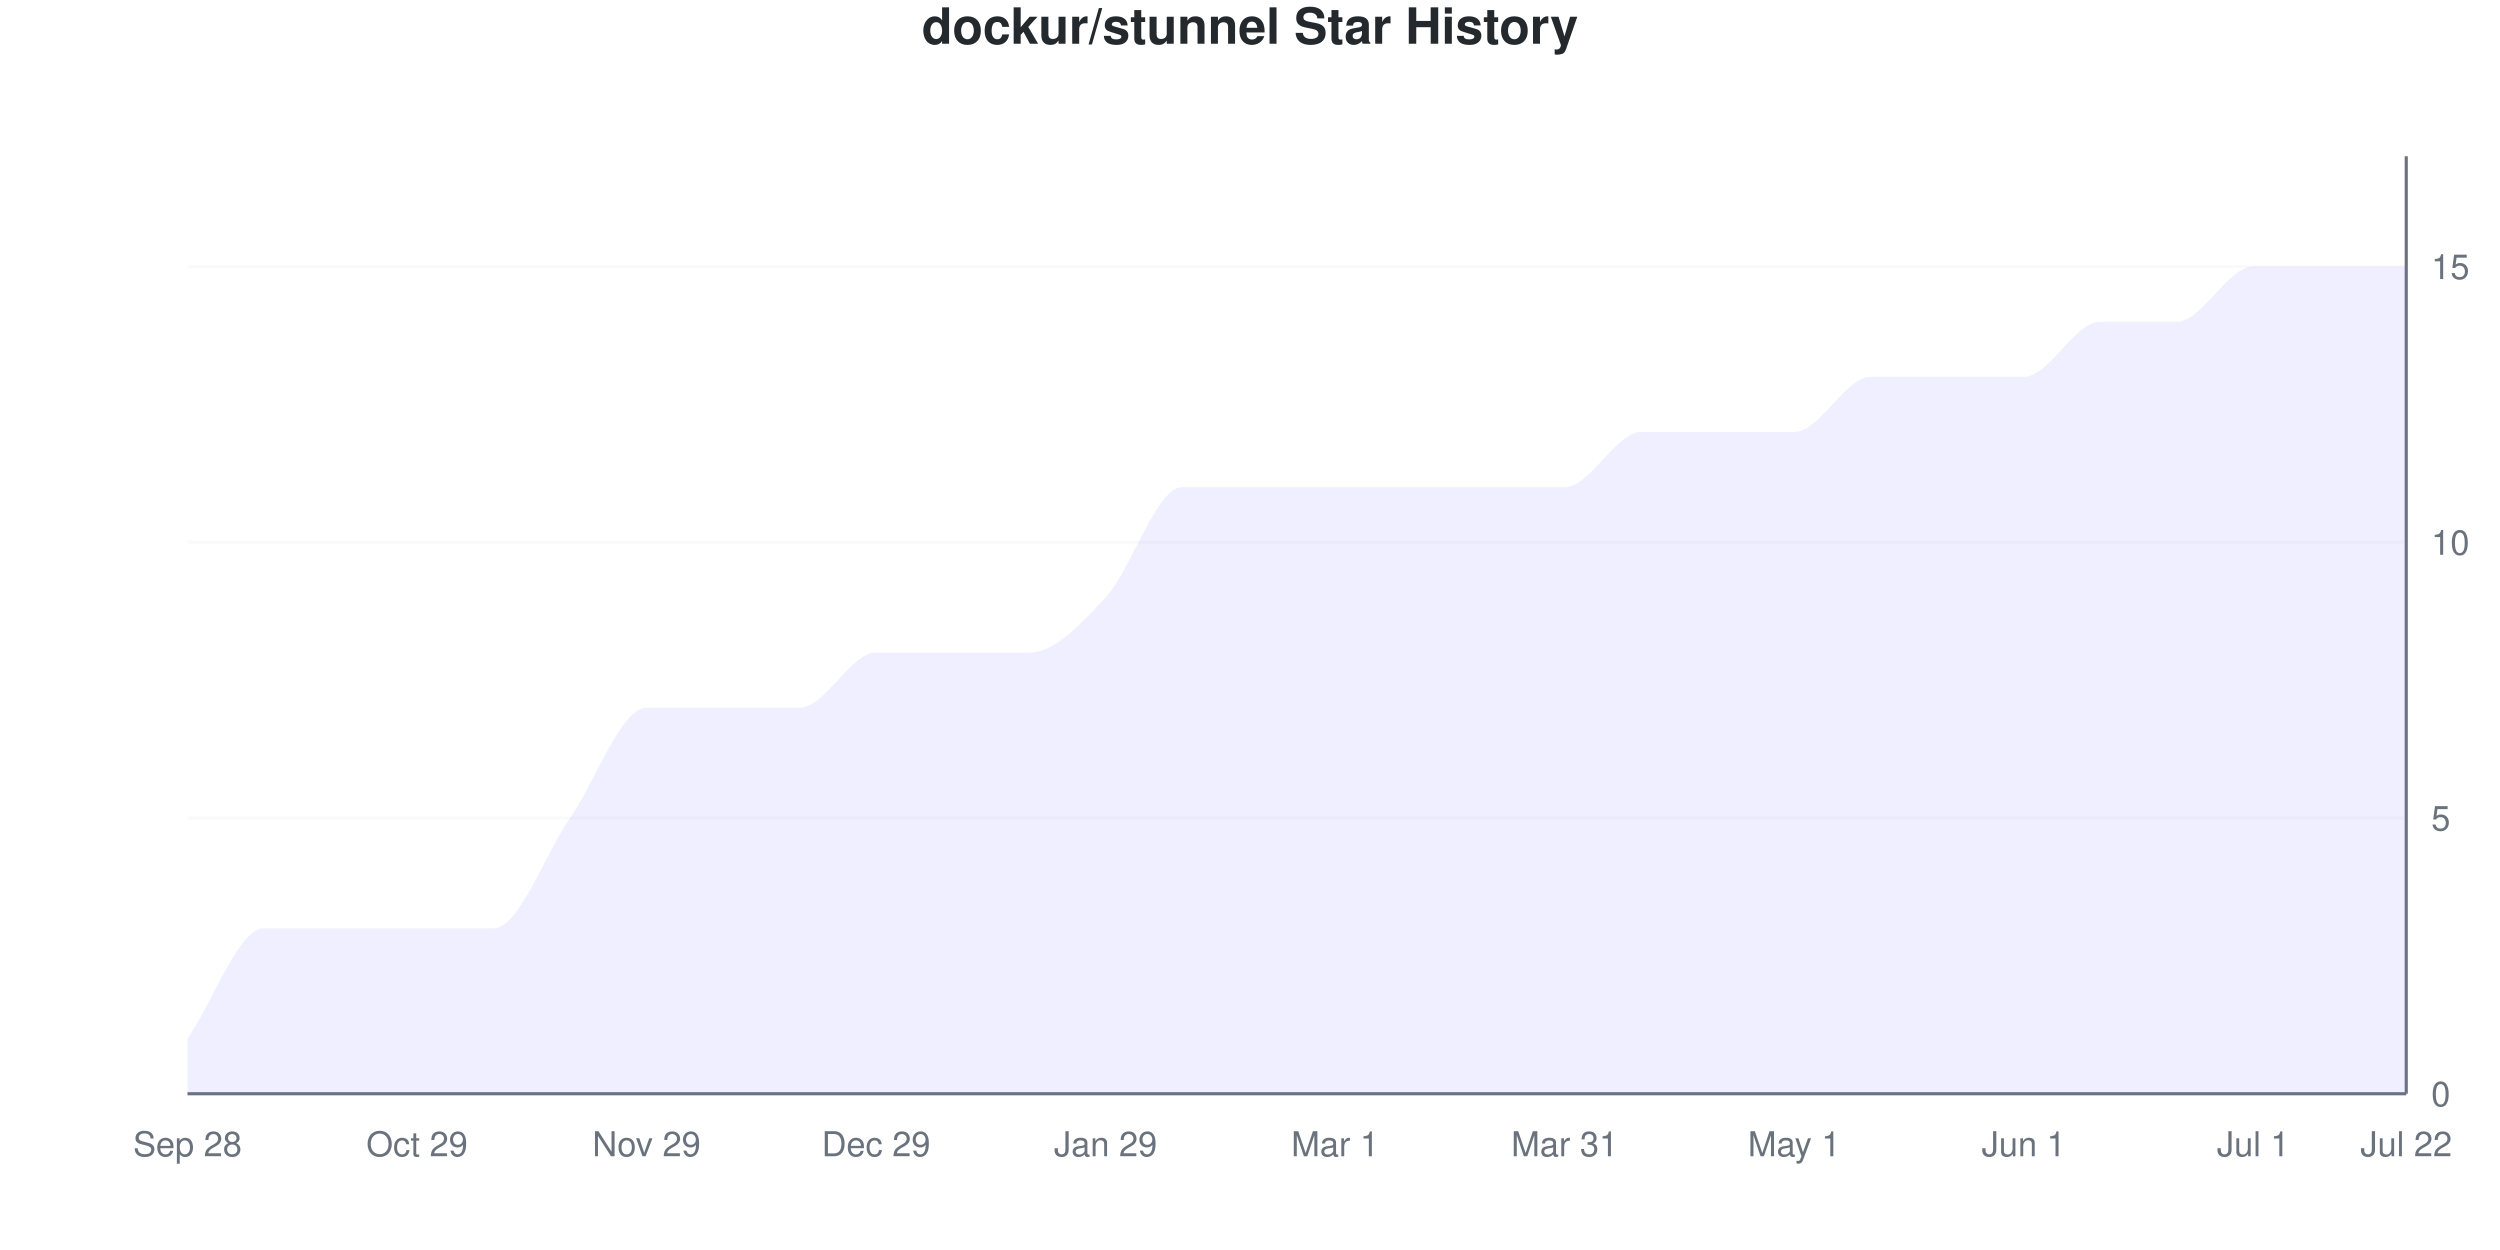
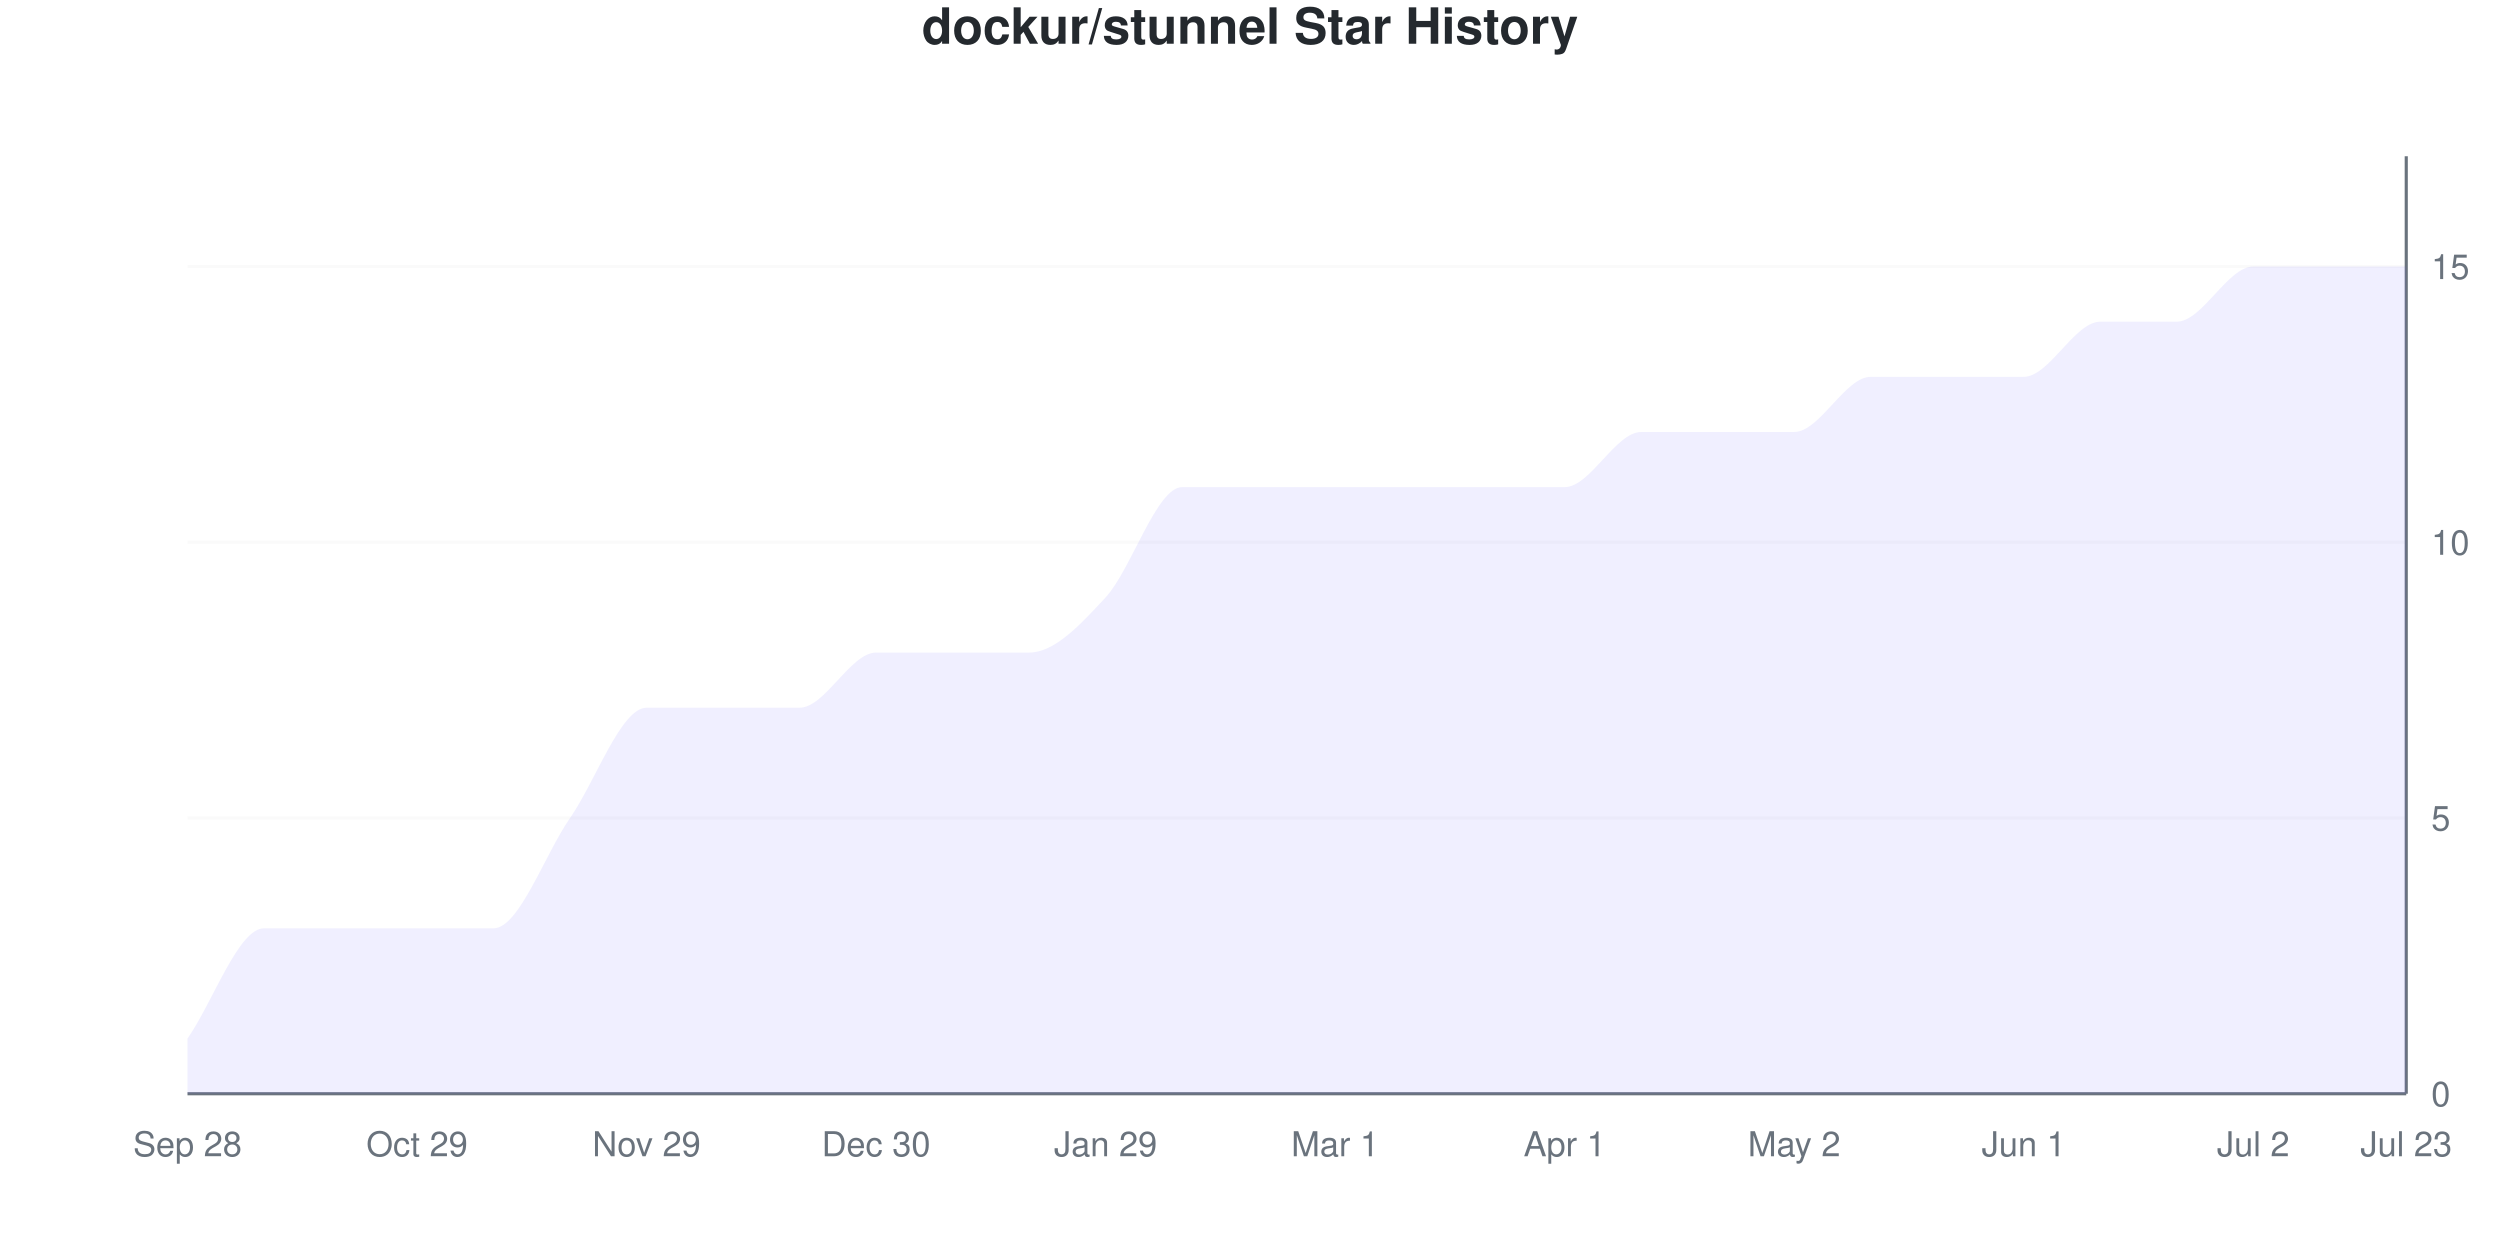
<svg xmlns="http://www.w3.org/2000/svg" viewBox="0 0 800 400" width="800" height="400">
  <style>
    @keyframes drawLine {
      to { stroke-dashoffset: 0; }
    }
    @keyframes fadeInPoint {
      from { opacity: 0; }
      to { opacity: 1; }
    }
    .data-line-0 {
      stroke-dasharray: 1254;
      stroke-dashoffset: 1254;
      animation: drawLine 2s ease-out forwards;
    }
    .data-point {
      opacity: 0;
      animation: fadeInPoint 0.5s ease-out forwards;
    }
    .chart-bg { fill: #fff; }
    .chart-text { fill: #24292e; }
    .chart-muted { fill: #6a737d; }
    .chart-grid { stroke: #eee; }
    .chart-axis { stroke: #6a737d; }
    @media (prefers-color-scheme: dark) {
      .chart-bg { fill: #0d1117; }
      .chart-text { fill: #e6edf3; }
      .chart-muted { fill: #8b949e; }
      .chart-grid { stroke: #21262d; }
      .chart-axis { stroke: #8b949e; }
    }
  </style>
  <rect width="800" height="400" class="chart-bg" />
  <text x="400" y="14" text-anchor="middle" class="chart-text" font-size="16" font-weight="bold" font-family="-apple-system, BlinkMacSystemFont, 'Segoe UI', Helvetica, Arial, sans-serif">dockur/stunnel Star History</text>
  <g class="grid">
    <line x1="60" y1="350" x2="770" y2="350" class="chart-grid" stroke-opacity="0.3" />
    <text x="778" y="354" text-anchor="start" class="chart-muted" font-size="11" font-family="-apple-system, BlinkMacSystemFont, 'Segoe UI', Helvetica, Arial, sans-serif">0</text>
    <line x1="60" y1="261.765" x2="770" y2="261.765" class="chart-grid" stroke-opacity="0.3" />
    <text x="778" y="265.765" text-anchor="start" class="chart-muted" font-size="11" font-family="-apple-system, BlinkMacSystemFont, 'Segoe UI', Helvetica, Arial, sans-serif">5</text>
    <line x1="60" y1="173.529" x2="770" y2="173.529" class="chart-grid" stroke-opacity="0.3" />
    <text x="778" y="177.529" text-anchor="start" class="chart-muted" font-size="11" font-family="-apple-system, BlinkMacSystemFont, 'Segoe UI', Helvetica, Arial, sans-serif">10</text>
    <line x1="60" y1="85.294" x2="770" y2="85.294" class="chart-grid" stroke-opacity="0.3" />
    <text x="778" y="89.294" text-anchor="start" class="chart-muted" font-size="11" font-family="-apple-system, BlinkMacSystemFont, 'Segoe UI', Helvetica, Arial, sans-serif">15</text>
  </g>
  <g class="milestones">
    
  </g>
  <g class="x-axis">
    <text x="60" y="370" text-anchor="middle" class="chart-muted" font-size="11" font-family="-apple-system, BlinkMacSystemFont, 'Segoe UI', Helvetica, Arial, sans-serif">Sep 28</text>
    <text x="133.448" y="370" text-anchor="middle" class="chart-muted" font-size="11" font-family="-apple-system, BlinkMacSystemFont, 'Segoe UI', Helvetica, Arial, sans-serif">Oct 29</text>
    <text x="206.897" y="370" text-anchor="middle" class="chart-muted" font-size="11" font-family="-apple-system, BlinkMacSystemFont, 'Segoe UI', Helvetica, Arial, sans-serif">Nov 29</text>
-     <text x="280.345" y="370" text-anchor="middle" class="chart-muted" font-size="11" font-family="-apple-system, BlinkMacSystemFont, 'Segoe UI', Helvetica, Arial, sans-serif">Dec 29</text>
+     <text x="280.345" y="370" text-anchor="middle" class="chart-muted" font-size="11" font-family="-apple-system, BlinkMacSystemFont, 'Segoe UI', Helvetica, Arial, sans-serif">Dec 30</text>
    <text x="353.793" y="370" text-anchor="middle" class="chart-muted" font-size="11" font-family="-apple-system, BlinkMacSystemFont, 'Segoe UI', Helvetica, Arial, sans-serif">Jan 29</text>
    <text x="427.241" y="370" text-anchor="middle" class="chart-muted" font-size="11" font-family="-apple-system, BlinkMacSystemFont, 'Segoe UI', Helvetica, Arial, sans-serif">Mar 1</text>
-     <text x="500.69" y="370" text-anchor="middle" class="chart-muted" font-size="11" font-family="-apple-system, BlinkMacSystemFont, 'Segoe UI', Helvetica, Arial, sans-serif">Mar 31</text>
-     <text x="574.138" y="370" text-anchor="middle" class="chart-muted" font-size="11" font-family="-apple-system, BlinkMacSystemFont, 'Segoe UI', Helvetica, Arial, sans-serif">May 1</text>
+     <text x="500.69" y="370" text-anchor="middle" class="chart-muted" font-size="11" font-family="-apple-system, BlinkMacSystemFont, 'Segoe UI', Helvetica, Arial, sans-serif">Apr 1</text>
+     <text x="574.138" y="370" text-anchor="middle" class="chart-muted" font-size="11" font-family="-apple-system, BlinkMacSystemFont, 'Segoe UI', Helvetica, Arial, sans-serif">May 2</text>
    <text x="647.586" y="370" text-anchor="middle" class="chart-muted" font-size="11" font-family="-apple-system, BlinkMacSystemFont, 'Segoe UI', Helvetica, Arial, sans-serif">Jun 1</text>
-     <text x="721.034" y="370" text-anchor="middle" class="chart-muted" font-size="11" font-family="-apple-system, BlinkMacSystemFont, 'Segoe UI', Helvetica, Arial, sans-serif">Jul 1</text>
-     <text x="770" y="370" text-anchor="middle" class="chart-muted" font-size="11" font-family="-apple-system, BlinkMacSystemFont, 'Segoe UI', Helvetica, Arial, sans-serif">Jul 22</text>
+     <text x="721.034" y="370" text-anchor="middle" class="chart-muted" font-size="11" font-family="-apple-system, BlinkMacSystemFont, 'Segoe UI', Helvetica, Arial, sans-serif">Jul 2</text>
+     <text x="770" y="370" text-anchor="middle" class="chart-muted" font-size="11" font-family="-apple-system, BlinkMacSystemFont, 'Segoe UI', Helvetica, Arial, sans-serif">Jul 23</text>
  </g>
  <line x1="770" y1="50" x2="770" y2="350" class="chart-axis" stroke-width="1" />
  <line x1="60" y1="350" x2="770" y2="350" class="chart-axis" stroke-width="1" />
  <path d="M60,350 L60,332.353 C68.161,320.588 76.322,297.059 84.483,297.059 C92.644,297.059 100.805,297.059 108.966,297.059 C117.126,297.059 125.287,297.059 133.448,297.059 C141.609,297.059 149.77,297.059 157.931,297.059 C166.092,297.059 174.253,273.529 182.414,261.765 C190.575,250 198.736,226.471 206.897,226.471 C215.057,226.471 223.218,226.471 231.379,226.471 C239.54,226.471 247.701,226.471 255.862,226.471 C264.023,226.471 272.184,208.824 280.345,208.824 C288.506,208.824 296.667,208.824 304.828,208.824 C312.989,208.824 321.149,208.824 329.31,208.824 C337.471,208.824 345.632,200 353.793,191.176 C361.954,182.353 370.115,155.882 378.276,155.882 C386.437,155.882 394.598,155.882 402.759,155.882 C410.92,155.882 419.08,155.882 427.241,155.882 C435.402,155.882 443.563,155.882 451.724,155.882 C459.885,155.882 468.046,155.882 476.207,155.882 C484.368,155.882 492.529,155.882 500.69,155.882 C508.851,155.882 517.011,138.235 525.172,138.235 C533.333,138.235 541.494,138.235 549.655,138.235 C557.816,138.235 565.977,138.235 574.138,138.235 C582.299,138.235 590.46,120.588 598.621,120.588 C606.782,120.588 614.943,120.588 623.103,120.588 C631.264,120.588 639.425,120.588 647.586,120.588 C655.747,120.588 663.908,102.941 672.069,102.941 C680.23,102.941 688.391,102.941 696.552,102.941 C704.713,102.941 712.874,85.294 721.034,85.294 C729.195,85.294 737.356,85.294 745.517,85.294 C753.678,85.294 761.839,85.294 770,85.294 L770,350 L60,350 Z" fill="#6b63ff" fill-opacity="0.1" />
  <path d="M60,350 L60,332.353 C68.161,320.588 76.322,297.059 84.483,297.059 C92.644,297.059 100.805,297.059 108.966,297.059 C117.126,297.059 125.287,297.059 133.448,297.059 C141.609,297.059 149.77,297.059 157.931,297.059 C166.092,297.059 174.253,273.529 182.414,261.765 C190.575,250 198.736,226.471 206.897,226.471 C215.057,226.471 223.218,226.471 231.379,226.471 C239.54,226.471 247.701,226.471 255.862,226.471 C264.023,226.471 272.184,208.824 280.345,208.824 C288.506,208.824 296.667,208.824 304.828,208.824 C312.989,208.824 321.149,208.824 329.31,208.824 C337.471,208.824 345.632,200 353.793,191.176 C361.954,182.353 370.115,155.882 378.276,155.882 C386.437,155.882 394.598,155.882 402.759,155.882 C410.92,155.882 419.08,155.882 427.241,155.882 C435.402,155.882 443.563,155.882 451.724,155.882 C459.885,155.882 468.046,155.882 476.207,155.882 C484.368,155.882 492.529,155.882 500.69,155.882 C508.851,155.882 517.011,138.235 525.172,138.235 C533.333,138.235 541.494,138.235 549.655,138.235 C557.816,138.235 565.977,138.235 574.138,138.235 C582.299,138.235 590.46,120.588 598.621,120.588 C606.782,120.588 614.943,120.588 623.103,120.588 C631.264,120.588 639.425,120.588 647.586,120.588 C655.747,120.588 663.908,102.941 672.069,102.941 C680.23,102.941 688.391,102.941 696.552,102.941 C704.713,102.941 712.874,85.294 721.034,85.294 C729.195,85.294 737.356,85.294 745.517,85.294 C753.678,85.294 761.839,85.294 770,85.294" fill="none" stroke="#6b63ff" stroke-width="2.5" class="data-line-0" />
  <g class="points">
    <circle cx="60" cy="332.353" r="4" fill="#6b63ff" class="data-point" style="animation-delay: 1.50s" />
    <circle cx="84.483" cy="297.059" r="4" fill="#6b63ff" class="data-point" style="animation-delay: 1.55s" />
    <circle cx="108.966" cy="297.059" r="4" fill="#6b63ff" class="data-point" style="animation-delay: 1.60s" />
    <circle cx="133.448" cy="297.059" r="4" fill="#6b63ff" class="data-point" style="animation-delay: 1.65s" />
    <circle cx="157.931" cy="297.059" r="4" fill="#6b63ff" class="data-point" style="animation-delay: 1.70s" />
    <circle cx="182.414" cy="261.765" r="4" fill="#6b63ff" class="data-point" style="animation-delay: 1.75s" />
    <circle cx="206.897" cy="226.471" r="4" fill="#6b63ff" class="data-point" style="animation-delay: 1.80s" />
    <circle cx="231.379" cy="226.471" r="4" fill="#6b63ff" class="data-point" style="animation-delay: 1.85s" />
    <circle cx="255.862" cy="226.471" r="4" fill="#6b63ff" class="data-point" style="animation-delay: 1.90s" />
    <circle cx="280.345" cy="208.824" r="4" fill="#6b63ff" class="data-point" style="animation-delay: 1.95s" />
    <circle cx="304.828" cy="208.824" r="4" fill="#6b63ff" class="data-point" style="animation-delay: 2.00s" />
    <circle cx="329.31" cy="208.824" r="4" fill="#6b63ff" class="data-point" style="animation-delay: 2.05s" />
    <circle cx="353.793" cy="191.176" r="4" fill="#6b63ff" class="data-point" style="animation-delay: 2.10s" />
    <circle cx="378.276" cy="155.882" r="4" fill="#6b63ff" class="data-point" style="animation-delay: 2.15s" />
    <circle cx="402.759" cy="155.882" r="4" fill="#6b63ff" class="data-point" style="animation-delay: 2.20s" />
    <circle cx="427.241" cy="155.882" r="4" fill="#6b63ff" class="data-point" style="animation-delay: 2.25s" />
    <circle cx="451.724" cy="155.882" r="4" fill="#6b63ff" class="data-point" style="animation-delay: 2.30s" />
    <circle cx="476.207" cy="155.882" r="4" fill="#6b63ff" class="data-point" style="animation-delay: 2.35s" />
    <circle cx="500.69" cy="155.882" r="4" fill="#6b63ff" class="data-point" style="animation-delay: 2.40s" />
    <circle cx="525.172" cy="138.235" r="4" fill="#6b63ff" class="data-point" style="animation-delay: 2.45s" />
    <circle cx="549.655" cy="138.235" r="4" fill="#6b63ff" class="data-point" style="animation-delay: 2.50s" />
    <circle cx="574.138" cy="138.235" r="4" fill="#6b63ff" class="data-point" style="animation-delay: 2.55s" />
    <circle cx="598.621" cy="120.588" r="4" fill="#6b63ff" class="data-point" style="animation-delay: 2.60s" />
    <circle cx="623.103" cy="120.588" r="4" fill="#6b63ff" class="data-point" style="animation-delay: 2.65s" />
    <circle cx="647.586" cy="120.588" r="4" fill="#6b63ff" class="data-point" style="animation-delay: 2.70s" />
    <circle cx="672.069" cy="102.941" r="4" fill="#6b63ff" class="data-point" style="animation-delay: 2.75s" />
    <circle cx="696.552" cy="102.941" r="4" fill="#6b63ff" class="data-point" style="animation-delay: 2.80s" />
    <circle cx="721.034" cy="85.294" r="4" fill="#6b63ff" class="data-point" style="animation-delay: 2.85s" />
    <circle cx="745.517" cy="85.294" r="4" fill="#6b63ff" class="data-point" style="animation-delay: 2.90s" />
    <circle cx="770" cy="85.294" r="4" fill="#6b63ff" class="data-point" style="animation-delay: 2.95s" />
  </g>
</svg>
